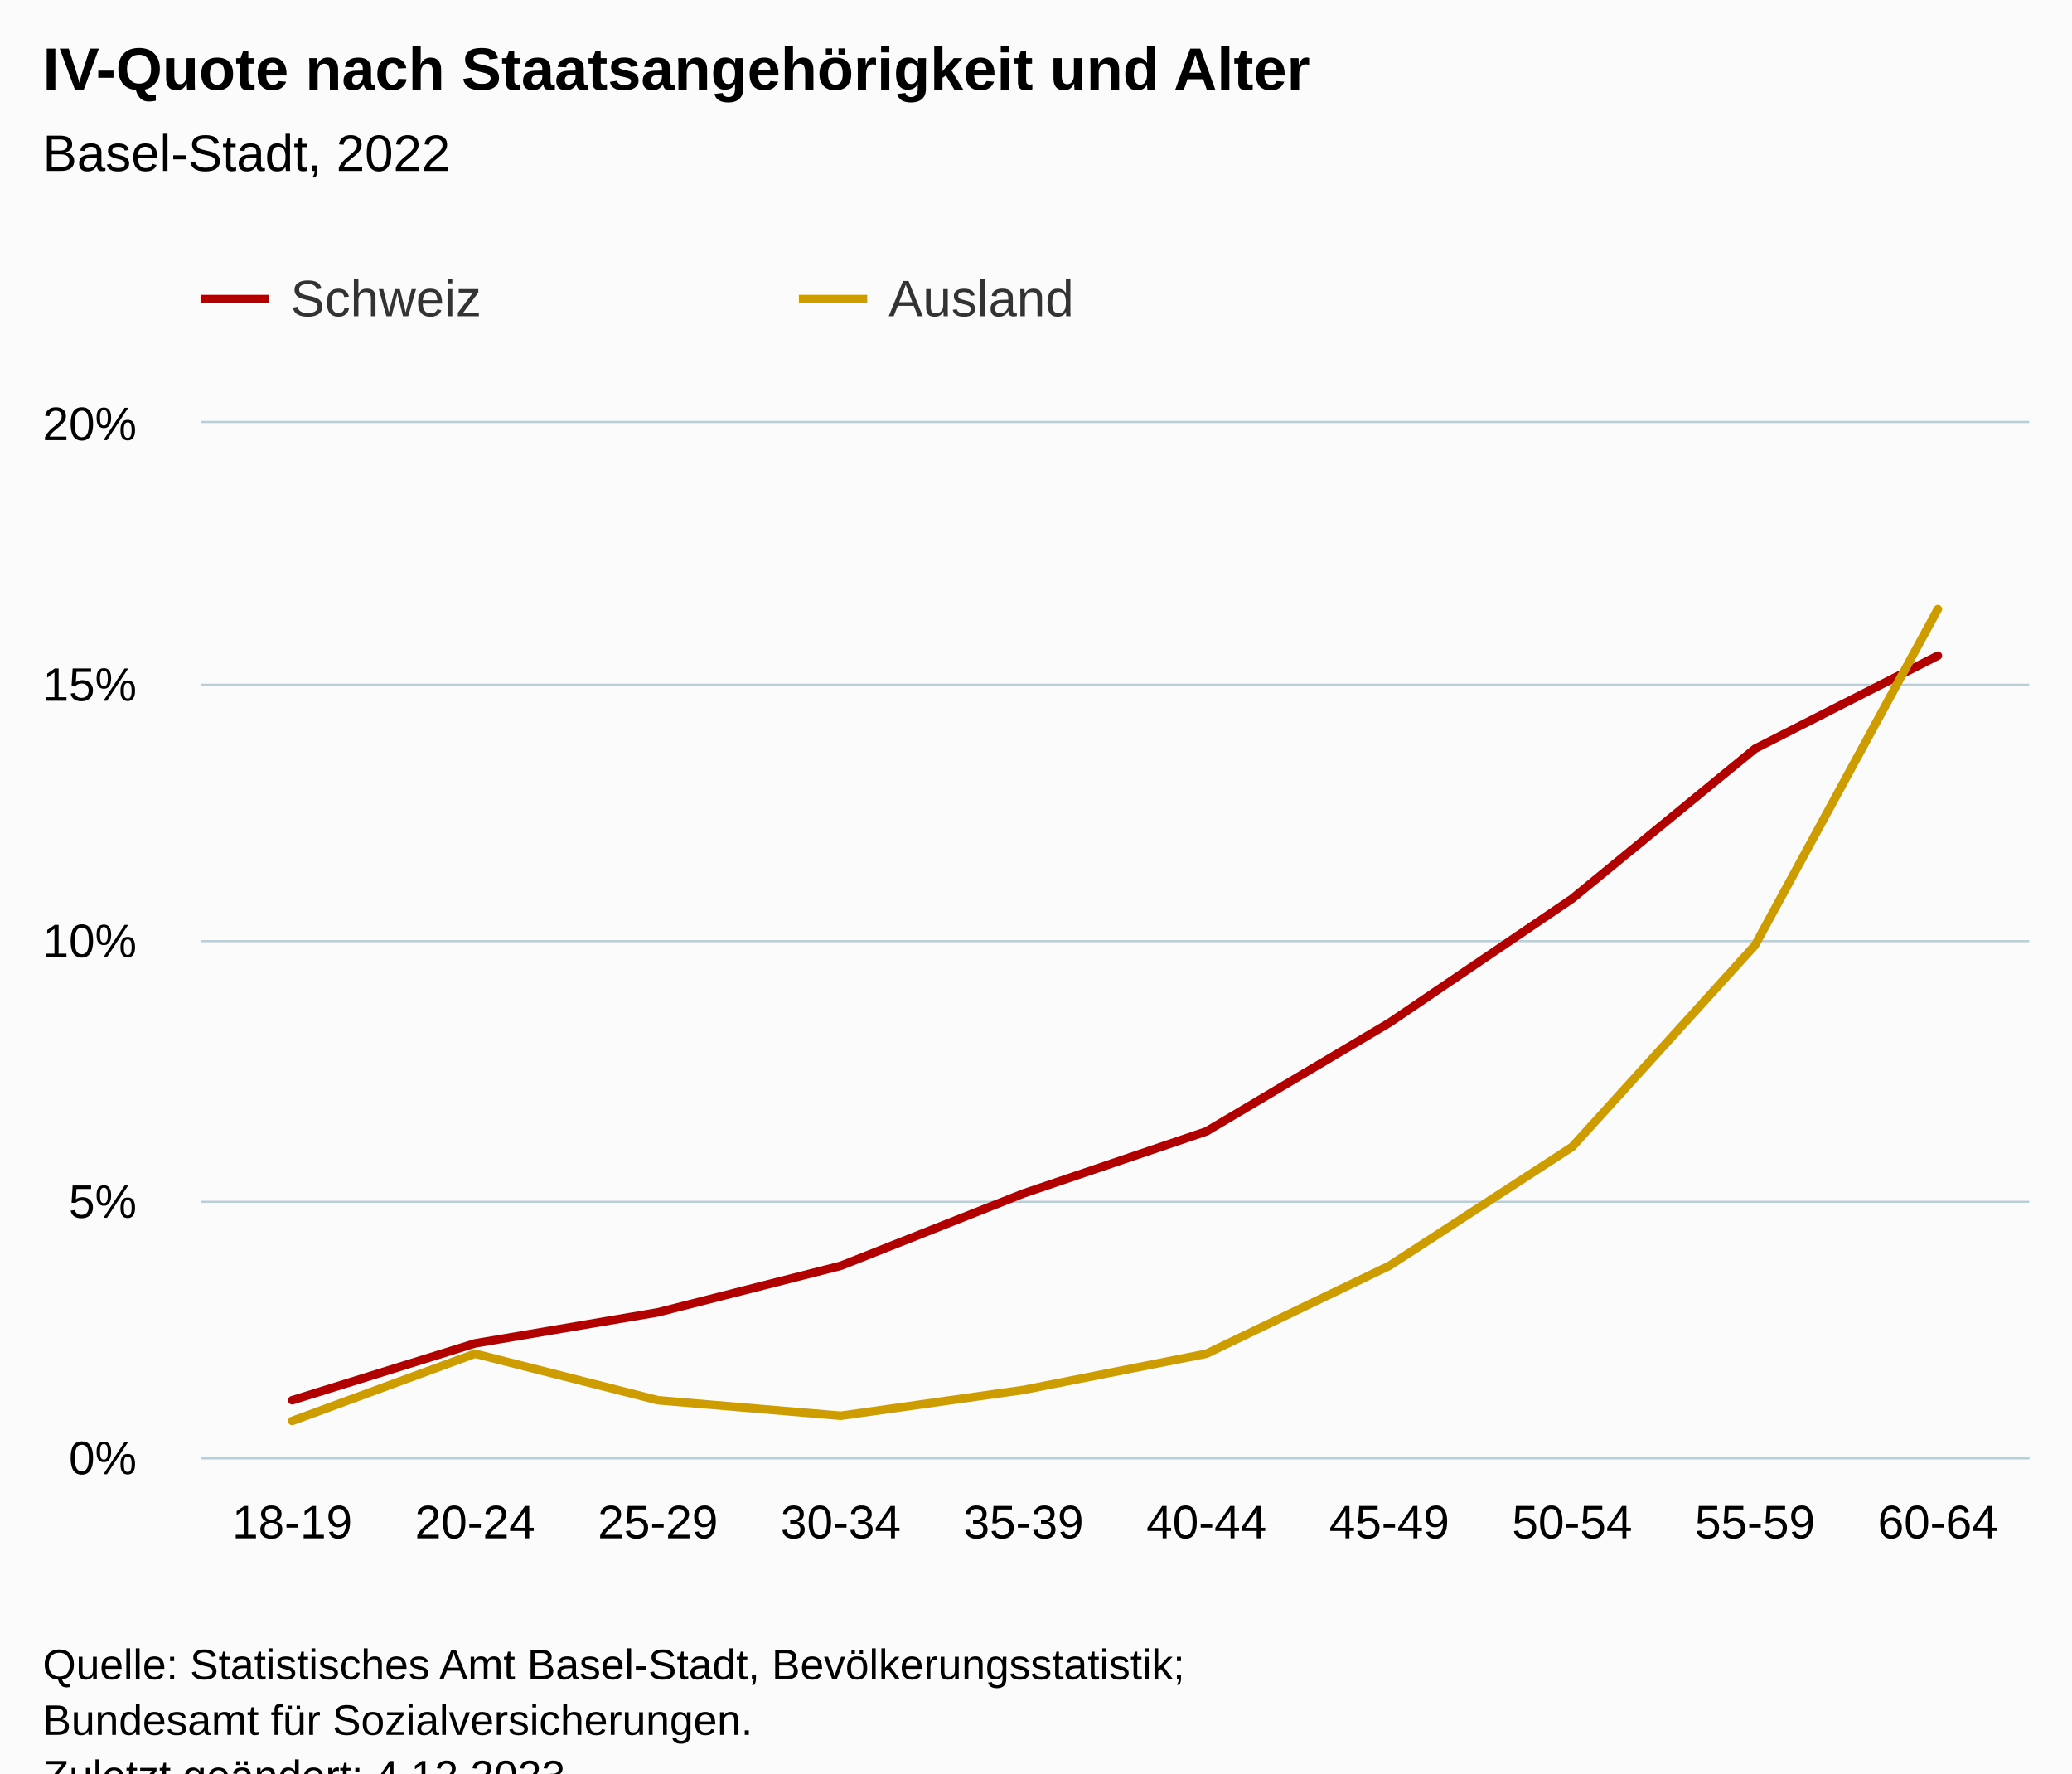
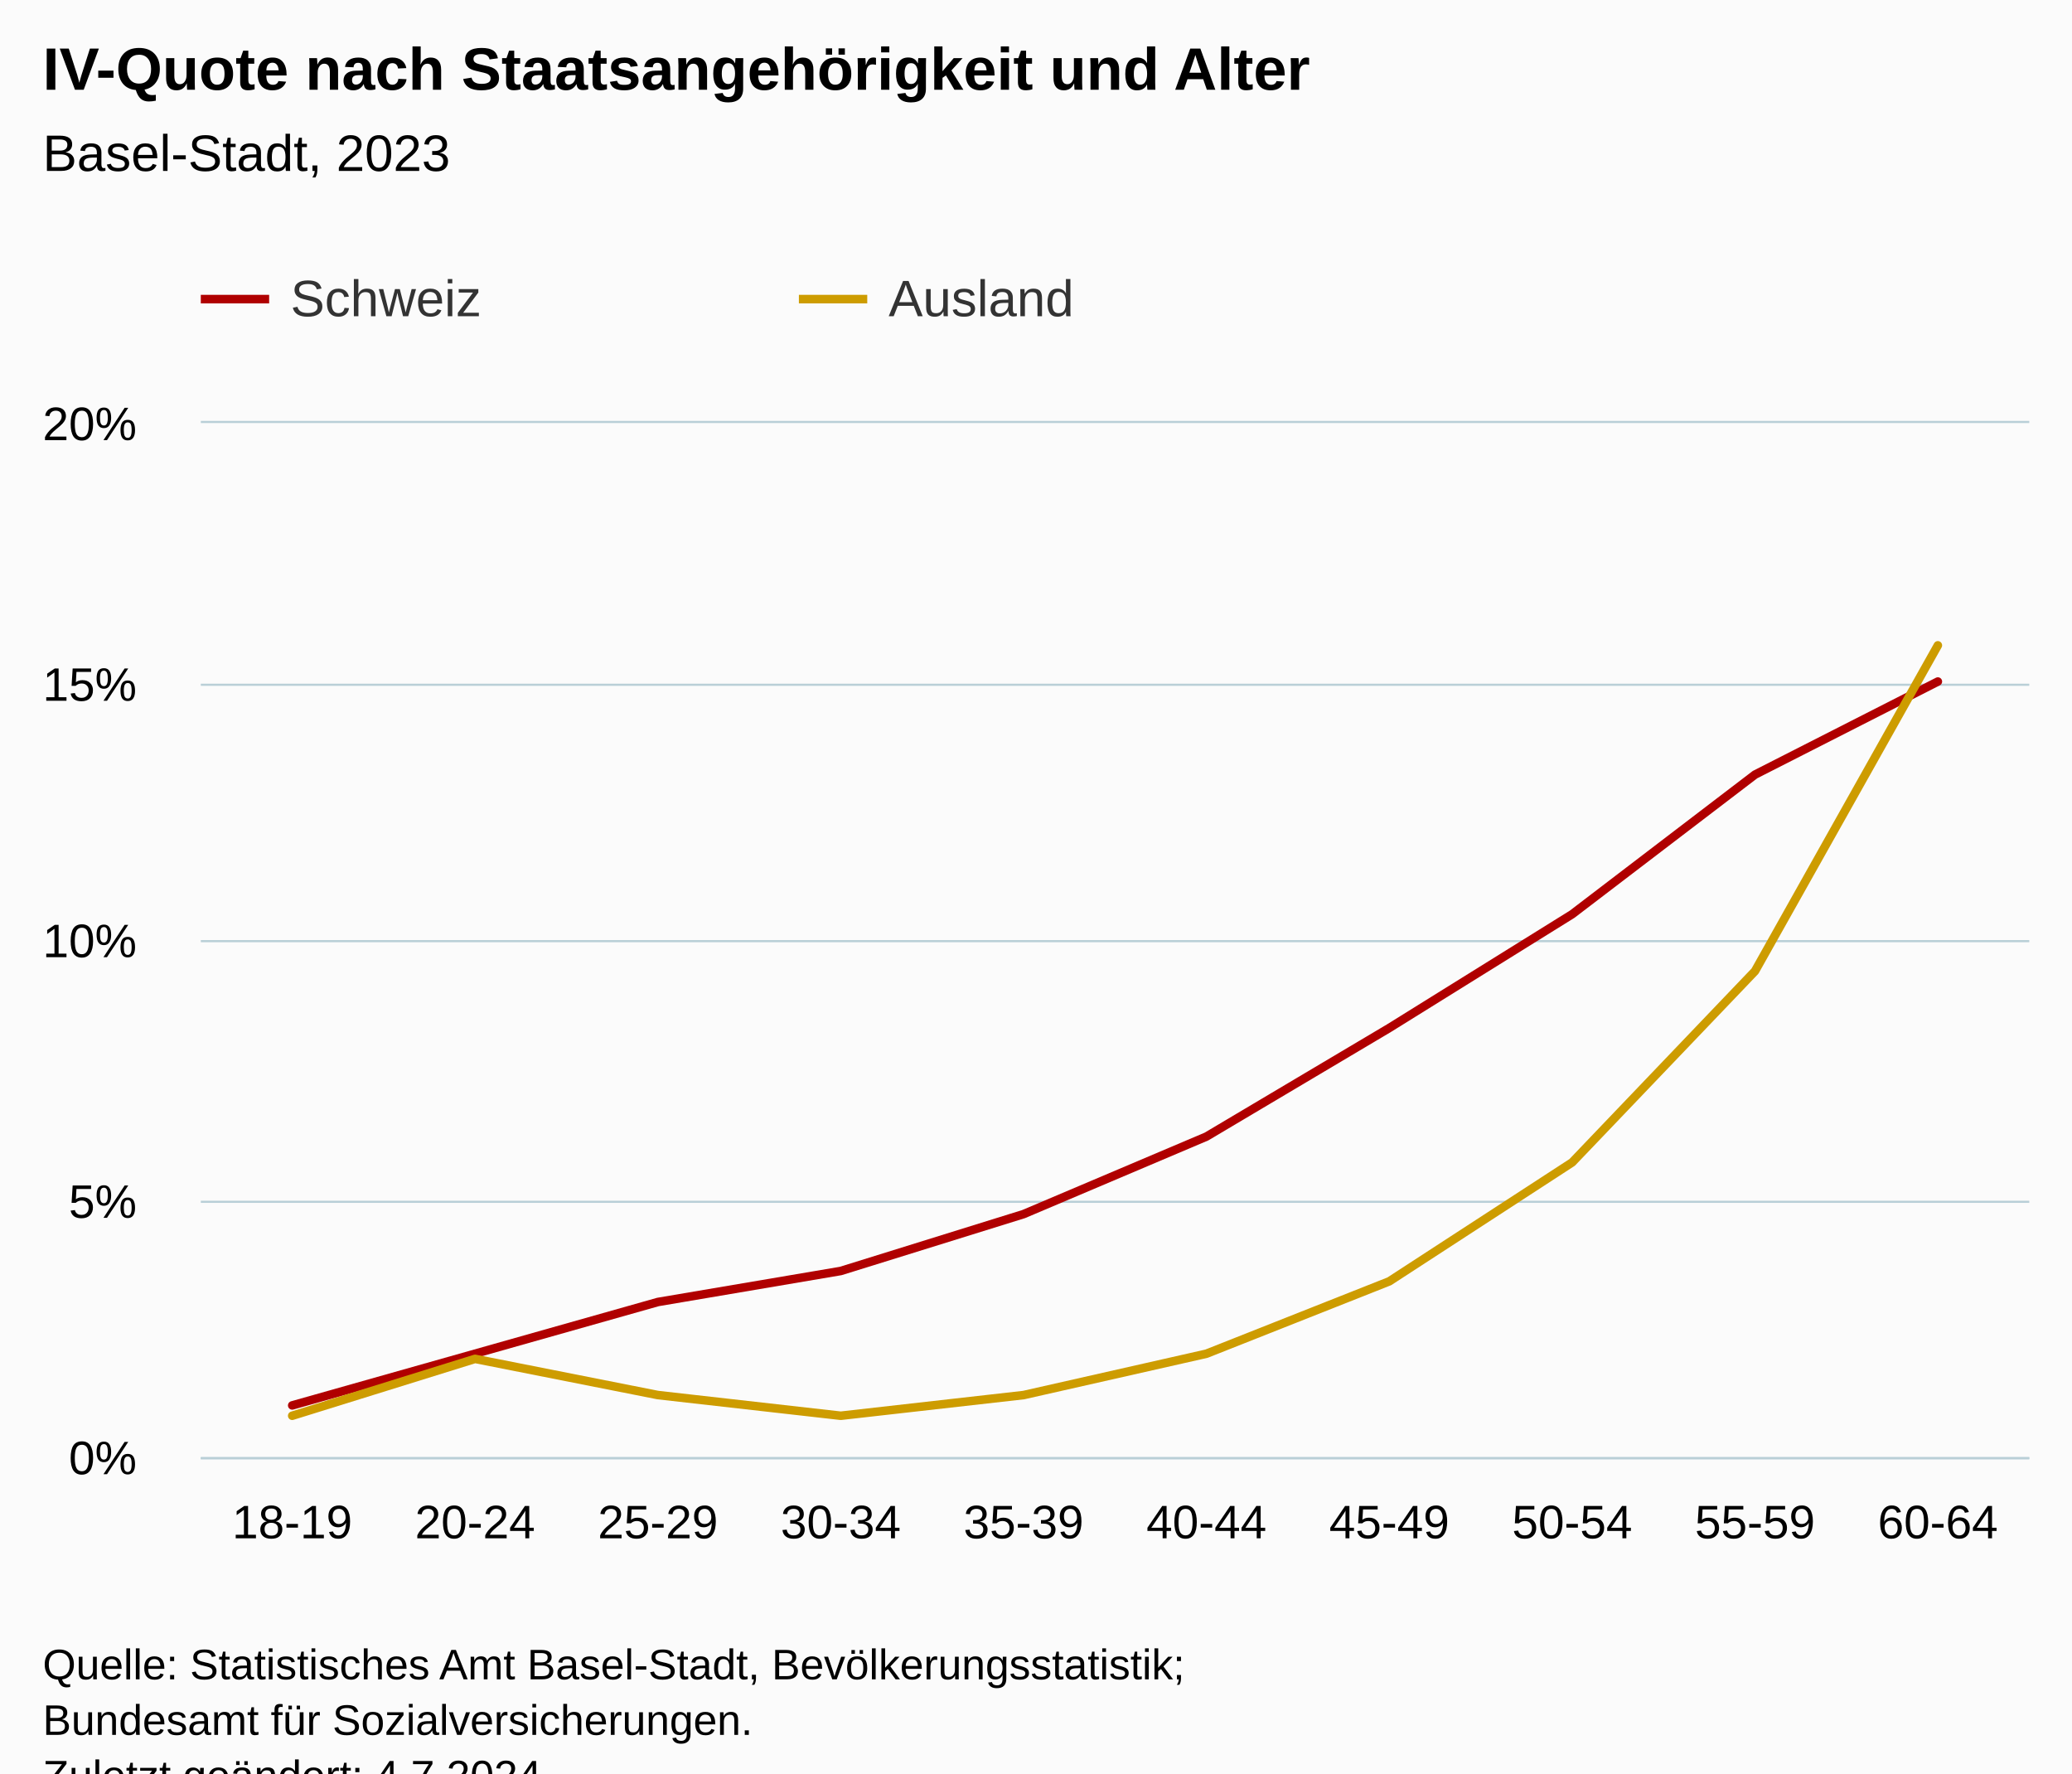
<svg xmlns="http://www.w3.org/2000/svg" version="1.1" class="highcharts-root" style="font-family:Arial;font-size:12px;" viewBox="0 0 485 415">
  <defs>
-     <clipPath id="highcharts-awo2m8c-27-">
+     <clipPath id="highcharts-xgc550o-27-">
      <rect x="0" y="0" width="428" height="242" fill="none" />
    </clipPath>
-     <clipPath id="highcharts-awo2m8c-38-">
+     <clipPath id="highcharts-xgc550o-38-">
      <rect x="0" y="0" width="428" height="242" fill="none" />
    </clipPath>
-     <clipPath id="highcharts-awo2m8c-49-">
+     <clipPath id="highcharts-xgc550o-49-">
      <rect x="47" y="99" width="428" height="242" fill="none" />
    </clipPath>
  </defs>
  <rect fill="#fbfbfb" class="highcharts-background" x="0" y="0" width="485" height="428" rx="0" ry="0" />
  <rect fill="none" class="highcharts-plot-background" x="47" y="99" width="428" height="242" />
  <g class="highcharts-pane-group" data-z-index="0" />
  <g class="highcharts-grid highcharts-xaxis-grid" data-z-index="1">
    <path fill="none" data-z-index="1" class="highcharts-grid-line" d="M 89.5 99 L 89.5 341" opacity="1" />
    <path fill="none" data-z-index="1" class="highcharts-grid-line" d="M 132.5 99 L 132.5 341" opacity="1" />
    <path fill="none" data-z-index="1" class="highcharts-grid-line" d="M 174.5 99 L 174.5 341" opacity="1" />
    <path fill="none" data-z-index="1" class="highcharts-grid-line" d="M 217.5 99 L 217.5 341" opacity="1" />
    <path fill="none" data-z-index="1" class="highcharts-grid-line" d="M 260.5 99 L 260.5 341" opacity="1" />
    <path fill="none" data-z-index="1" class="highcharts-grid-line" d="M 303.5 99 L 303.5 341" opacity="1" />
    <path fill="none" data-z-index="1" class="highcharts-grid-line" d="M 346.5 99 L 346.5 341" opacity="1" />
    <path fill="none" data-z-index="1" class="highcharts-grid-line" d="M 388.5 99 L 388.5 341" opacity="1" />
    <path fill="none" data-z-index="1" class="highcharts-grid-line" d="M 431.5 99 L 431.5 341" opacity="1" />
    <path fill="none" data-z-index="1" class="highcharts-grid-line" d="M 474.5 99 L 474.5 341" opacity="1" />
    <path fill="none" data-z-index="1" class="highcharts-grid-line" d="M 46.5 99 L 46.5 341" opacity="1" />
  </g>
  <g class="highcharts-grid highcharts-yaxis-grid" data-z-index="1">
    <path fill="none" stroke="#B9CFD7" stroke-width="0.5" data-z-index="1" class="highcharts-grid-line" d="M 47 341.25 L 475 341.25" opacity="1" />
    <path fill="none" stroke="#B9CFD7" stroke-width="0.5" data-z-index="1" class="highcharts-grid-line" d="M 47 281.25 L 475 281.25" opacity="1" />
    <path fill="none" stroke="#B9CFD7" stroke-width="0.5" data-z-index="1" class="highcharts-grid-line" d="M 47 220.25 L 475 220.25" opacity="1" />
    <path fill="none" stroke="#B9CFD7" stroke-width="0.5" data-z-index="1" class="highcharts-grid-line" d="M 47 160.25 L 475 160.25" opacity="1" />
    <path fill="none" stroke="#B9CFD7" stroke-width="0.5" data-z-index="1" class="highcharts-grid-line" d="M 47 98.75 L 475 98.75" opacity="1" />
  </g>
  <rect fill="none" class="highcharts-plot-border" data-z-index="1" x="47" y="99" width="428" height="242" />
  <g class="highcharts-axis highcharts-xaxis" data-z-index="2">
    <path fill="none" class="highcharts-axis-line" stroke="#B9CFD7" stroke-width="0.5" data-z-index="7" d="M 47 341.25 L 475 341.25" />
  </g>
  <g class="highcharts-axis highcharts-yaxis" data-z-index="2">
    <path fill="none" class="highcharts-axis-line" data-z-index="7" d="M 47 99 L 47 341" />
  </g>
  <g class="highcharts-series-group" data-z-index="3">
-     <g class="highcharts-series highcharts-series-0 highcharts-line-series" data-z-index="0.1" opacity="1" transform="translate(47,99) scale(1 1)" clip-path="url(#highcharts-awo2m8c-38-)">
-       <path fill="none" d="M 21.4 228.69 L 64.2 215.38 L 107 208.12 L 149.8 197.23 L 192.6 180.29 L 235.4 165.77 L 278.2 140.36 L 321 111.32 L 363.8 76.23 L 406.6 54.45" class="highcharts-graph" data-z-index="1" stroke="#b00000" stroke-width="2" stroke-linejoin="round" stroke-linecap="round" />
+     <g class="highcharts-series highcharts-series-0 highcharts-line-series" data-z-index="0.1" opacity="1" transform="translate(47,99) scale(1 1)" clip-path="url(#highcharts-xgc550o-38-)">
+       <path fill="none" d="M 21.4 229.9 L 64.2 217.8 L 107 205.7 L 149.8 198.44 L 192.6 185.13 L 235.4 166.98 L 278.2 141.57 L 321 114.95 L 363.8 82.28 L 406.6 60.5" class="highcharts-graph" data-z-index="1" stroke="#b00000" stroke-width="2" stroke-linejoin="round" stroke-linecap="round" />
    </g>
    <g class="highcharts-markers highcharts-series-0 highcharts-line-series" data-z-index="0.1" opacity="1" transform="translate(47,99) scale(1 1)" clip-path="none" />
-     <g class="highcharts-series highcharts-series-1 highcharts-line-series" data-z-index="0.1" opacity="1" transform="translate(47,99) scale(1 1)" clip-path="url(#highcharts-awo2m8c-38-)">
-       <path fill="none" d="M 21.4 233.53 L 64.2 217.8 L 107 228.69 L 149.8 232.32 L 192.6 226.27 L 235.4 217.8 L 278.2 197.23 L 321 169.4 L 363.8 122.21 L 406.6 43.56" class="highcharts-graph" data-z-index="1" stroke="#cd9c00" stroke-width="2" stroke-linejoin="round" stroke-linecap="round" />
+     <g class="highcharts-series highcharts-series-1 highcharts-line-series" data-z-index="0.1" opacity="1" transform="translate(47,99) scale(1 1)" clip-path="url(#highcharts-xgc550o-38-)">
+       <path fill="none" d="M 21.4 232.32 L 64.2 219.01 L 107 227.48 L 149.8 232.32 L 192.6 227.48 L 235.4 217.8 L 278.2 200.86 L 321 173.03 L 363.8 128.26 L 406.6 52.03" class="highcharts-graph" data-z-index="1" stroke="#cd9c00" stroke-width="2" stroke-linejoin="round" stroke-linecap="round" />
    </g>
    <g class="highcharts-markers highcharts-series-1 highcharts-line-series" data-z-index="0.1" opacity="1" transform="translate(47,99) scale(1 1)" clip-path="none" />
  </g>
  <text x="10" text-anchor="start" class="highcharts-title" data-z-index="4" style="color:#000000;font-size:14px;font-weight:bold;fill:#000000;" y="21">
    <tspan>IV-Quote nach Staatsangehörigkeit und Alter</tspan>
  </text>
  <text x="10" text-anchor="start" class="highcharts-subtitle" data-z-index="4" style="color:#000000;font-size:12px;font-weight:normal;fill:#000000;" y="40">
-     <tspan>Basel-Stadt, 2022</tspan>
+     <tspan>Basel-Stadt, 2023</tspan>
  </text>
  <text x="10" text-anchor="start" class="highcharts-caption" data-z-index="4" style="color:#666666;fill:#666666;" y="375" />
  <g class="highcharts-legend" data-z-index="7" transform="translate(39,56)">
    <rect fill="none" class="highcharts-legend-box" rx="0" ry="0" x="0" y="0" width="276" height="31" visibility="visible" />
    <g data-z-index="1">
      <g>
        <g class="highcharts-legend-item highcharts-line-series highcharts-color-undefined highcharts-series-0" data-z-index="1" transform="translate(8,3)">
          <path fill="none" d="M 0 11 L 16 11" class="highcharts-graph" stroke="#b00000" stroke-width="2" />
          <text x="21" style="color:#333333;cursor:pointer;font-size:12px;font-weight:normal;fill:#333333;" text-anchor="start" data-z-index="2" y="15">
            <tspan>Schweiz</tspan>
          </text>
        </g>
        <g class="highcharts-legend-item highcharts-line-series highcharts-color-undefined highcharts-series-1" data-z-index="1" transform="translate(148,3)">
          <path fill="none" d="M 0 11 L 16 11" class="highcharts-graph" stroke="#cd9c00" stroke-width="2" />
          <text x="21" y="15" style="color:#333333;cursor:pointer;font-size:12px;font-weight:normal;fill:#333333;" text-anchor="start" data-z-index="2">
            <tspan>Ausland</tspan>
          </text>
        </g>
      </g>
    </g>
  </g>
  <g class="highcharts-axis-labels highcharts-xaxis-labels" data-z-index="7">
    <text x="68.4" style="color:#000000;cursor:default;font-size:11px;fill:#000000;" text-anchor="middle" transform="translate(0,0)" y="360" opacity="1">18-19</text>
    <text x="111.2" style="color:#000000;cursor:default;font-size:11px;fill:#000000;" text-anchor="middle" transform="translate(0,0)" y="360" opacity="1">20-24</text>
    <text x="154" style="color:#000000;cursor:default;font-size:11px;fill:#000000;" text-anchor="middle" transform="translate(0,0)" y="360" opacity="1">25-29</text>
    <text x="196.8" style="color:#000000;cursor:default;font-size:11px;fill:#000000;" text-anchor="middle" transform="translate(0,0)" y="360" opacity="1">30-34</text>
    <text x="239.6" style="color:#000000;cursor:default;font-size:11px;fill:#000000;" text-anchor="middle" transform="translate(0,0)" y="360" opacity="1">35-39</text>
    <text x="282.4" style="color:#000000;cursor:default;font-size:11px;fill:#000000;" text-anchor="middle" transform="translate(0,0)" y="360" opacity="1">40-44</text>
    <text x="325.2" style="color:#000000;cursor:default;font-size:11px;fill:#000000;" text-anchor="middle" transform="translate(0,0)" y="360" opacity="1">45-49</text>
    <text x="368" style="color:#000000;cursor:default;font-size:11px;fill:#000000;" text-anchor="middle" transform="translate(0,0)" y="360" opacity="1">50-54</text>
    <text x="410.8" style="color:#000000;cursor:default;font-size:11px;fill:#000000;" text-anchor="middle" transform="translate(0,0)" y="360" opacity="1">55-59</text>
    <text x="453.6" style="color:#000000;cursor:default;font-size:11px;fill:#000000;" text-anchor="middle" transform="translate(0,0)" y="360" opacity="1">60-64</text>
  </g>
  <g class="highcharts-axis-labels highcharts-yaxis-labels" data-z-index="7">
    <text x="32" style="color:#000000;cursor:default;font-size:11px;fill:#000000;" text-anchor="end" transform="translate(0,0)" y="345" opacity="1">0%</text>
    <text x="32" style="color:#000000;cursor:default;font-size:11px;fill:#000000;" text-anchor="end" transform="translate(0,0)" y="285" opacity="1">5%</text>
    <text x="32" style="color:#000000;cursor:default;font-size:11px;fill:#000000;" text-anchor="end" transform="translate(0,0)" y="224" opacity="1">10%</text>
    <text x="32" style="color:#000000;cursor:default;font-size:11px;fill:#000000;" text-anchor="end" transform="translate(0,0)" y="164" opacity="1">15%</text>
    <text x="32" style="color:#000000;cursor:default;font-size:11px;fill:#000000;" text-anchor="end" transform="translate(0,0)" y="103" opacity="1">20%</text>
  </g>
  <text x="10" class="highcharts-credits" text-anchor="start" data-z-index="8" style="cursor:default;color:#000000;font-size:10px;fill:#000000;" y="393">
    <tspan>Quelle: Statistisches Amt Basel-Stadt, Bevölkerungsstatistik;</tspan>
    <tspan x="10" dy="13">Bundesamt für Sozialversicherungen.</tspan>
-     <tspan x="10" dy="13">Zuletzt geändert: 4.12.2023</tspan>
+     <tspan x="10" dy="13">Zuletzt geändert: 4.7.2024</tspan>
  </text>
-   <g class="highcharts-control-points" data-z-index="99" clip-path="url(#highcharts-awo2m8c-49-)" />
+   <g class="highcharts-control-points" data-z-index="99" clip-path="url(#highcharts-xgc550o-49-)" />
</svg>
